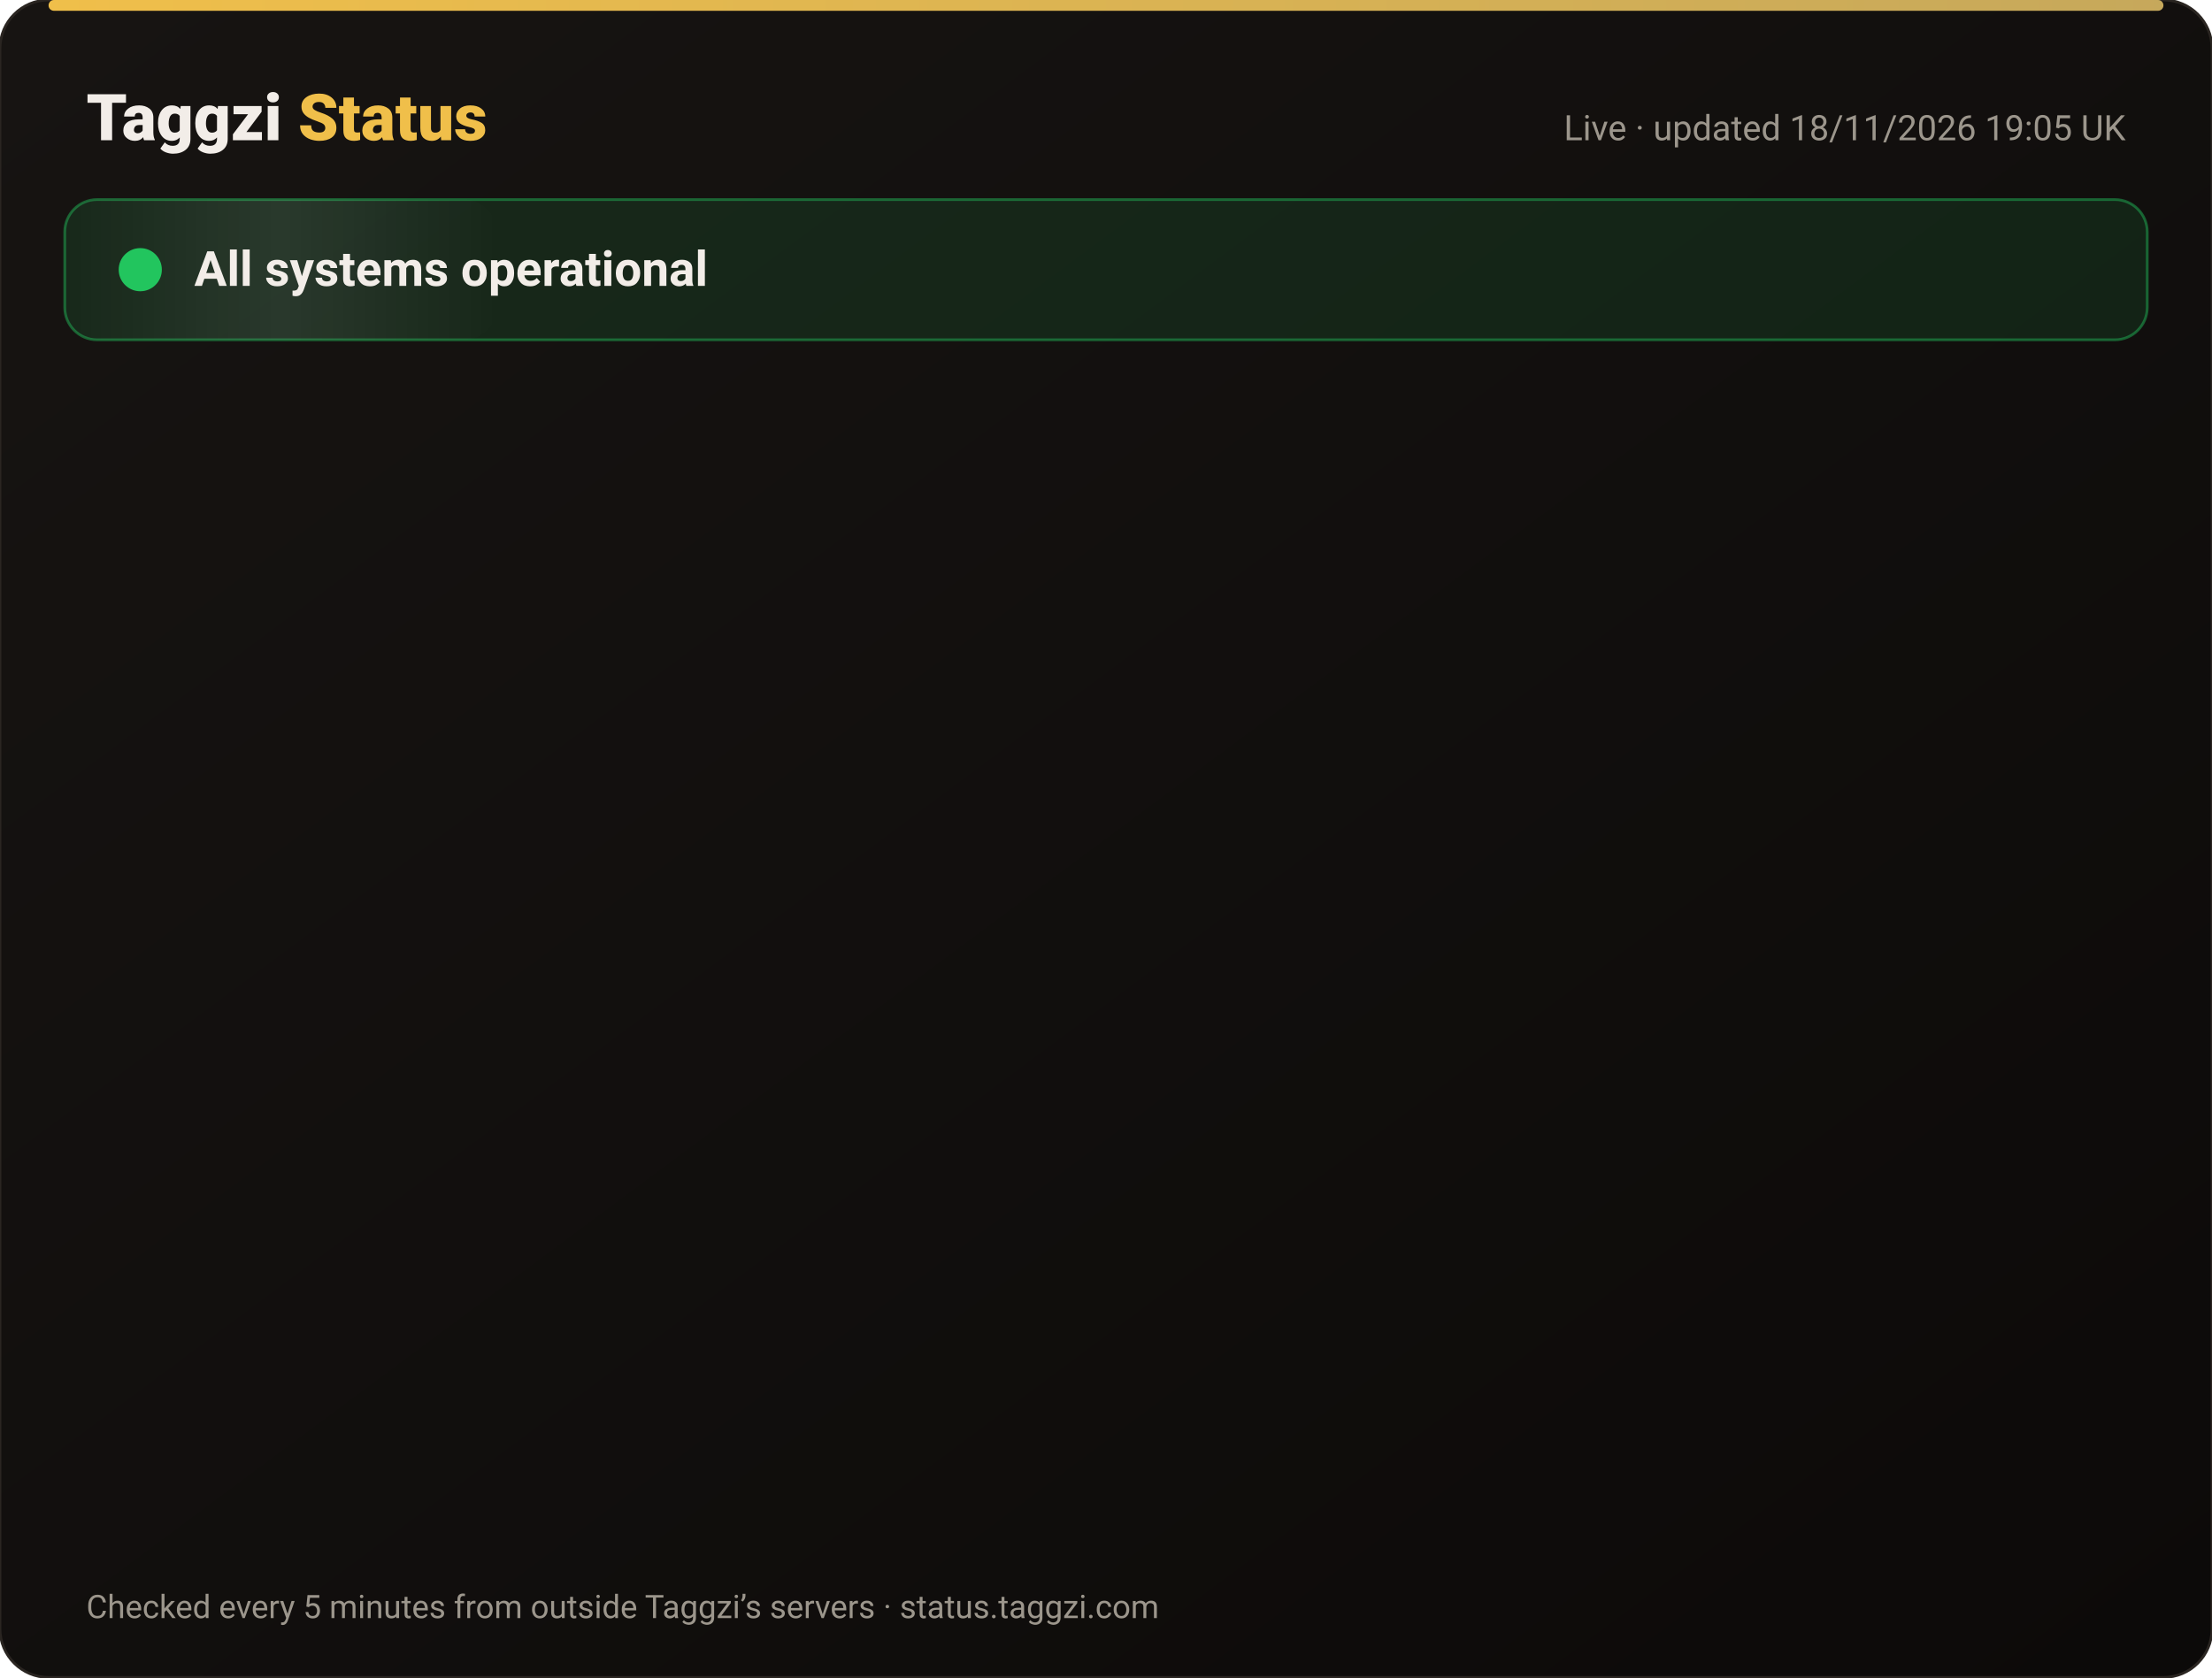
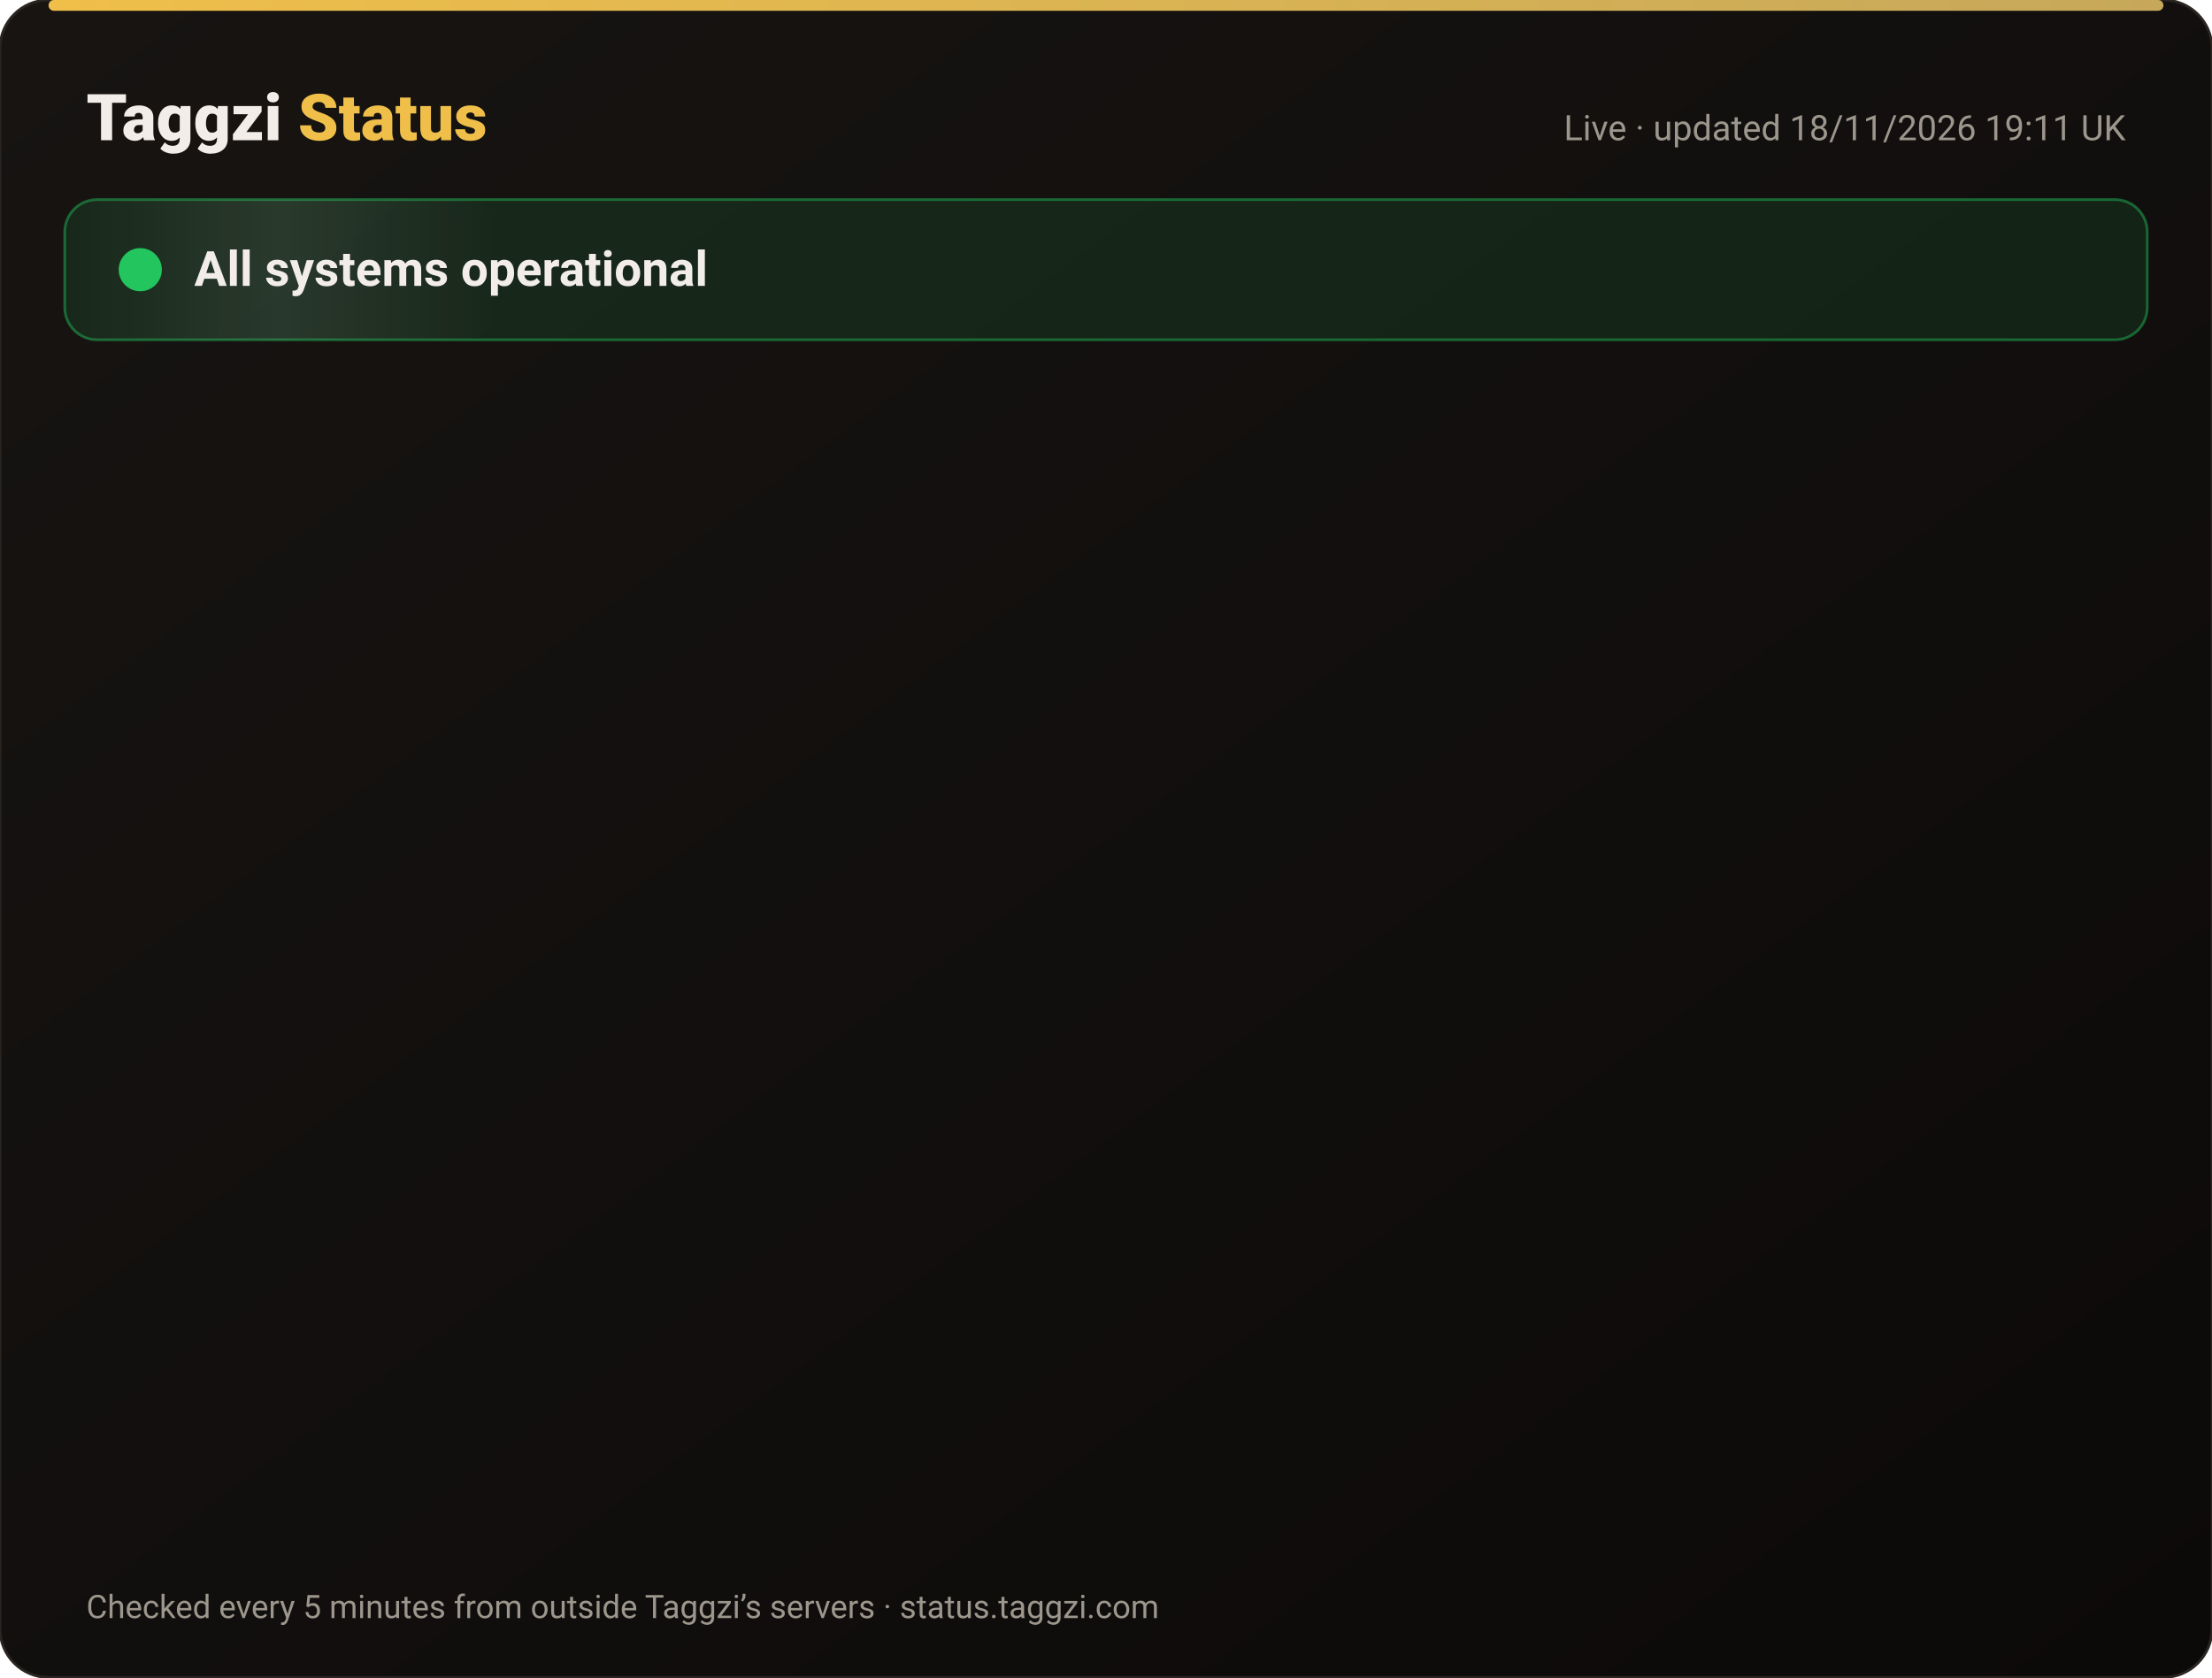
<svg xmlns="http://www.w3.org/2000/svg" width="820" height="622" viewBox="0 0 820 622" font-family="-apple-system,Segoe UI,Roboto,Helvetica,Arial,sans-serif">
  <defs>
    <linearGradient id="bg" x1="0" y1="0" x2="1" y2="1">
      <stop offset="0" stop-color="#171412" />
      <stop offset="1" stop-color="#0C0A09" />
    </linearGradient>
    <linearGradient id="gold" x1="0" x2="1">
      <stop offset="0" stop-color="#F0BF4A" />
      <stop offset="1" stop-color="#c6a85b" />
    </linearGradient>
    <linearGradient id="shine" x1="0" x2="1">
      <stop offset="0" stop-color="#fff" stop-opacity="0" />
      <stop offset=".5" stop-color="#fff" stop-opacity=".08" />
      <stop offset="1" stop-color="#fff" stop-opacity="0" />
    </linearGradient>
  </defs>
  <rect width="820" height="622" rx="18" fill="url(#bg)" stroke="#2a2521" />
  <rect x="18" y="0" width="784" height="4" rx="2" fill="url(#gold)" />
  <text x="32" y="52" font-size="24" font-weight="800" fill="#F2EDE8">Taggzi <tspan fill="#F0BF4A">Status</tspan>
  </text>
-   <text x="788" y="52" font-size="13" fill="#9C968C" text-anchor="end">Live · updated 18/11/2026 19:05 UK</text>
+   <text x="788" y="52" font-size="13" fill="#9C968C" text-anchor="end">Live · updated 18/11/2026 19:11 UK</text>
  <rect x="24" y="74" width="772" height="52" rx="12" fill="#22c55e" fill-opacity=".12" stroke="#22c55e" stroke-opacity=".45" />
  <rect x="24" y="74" width="160" height="52" rx="12" fill="url(#shine)">
    <animate attributeName="x" from="-160" to="820" dur="4s" repeatCount="indefinite" />
  </rect>
  <circle cx="52" cy="100" r="7" fill="#22c55e" />
  <circle cx="52" cy="100" r="7" fill="none" stroke="#22c55e" stroke-width="2">
    <animate attributeName="r" values="7;15;7" dur="2s" repeatCount="indefinite" />
    <animate attributeName="opacity" values=".9;0;.9" dur="2s" repeatCount="indefinite" />
  </circle>
  <text x="72" y="106" font-size="18" font-weight="700" fill="#F2EDE8">All systems operational</text>
  <g opacity="0">
    <animate attributeName="opacity" from="0" to="1" begin="0.00s" dur=".6s" fill="freeze" />
    <line x1="32" y1="188" x2="788" y2="188" stroke="#2a2521" />
    <circle cx="44" cy="166" r="6" fill="#22c55e">
      <animate attributeName="opacity" values="1;.45;1" dur="2.4s" begin="0.00s" repeatCount="indefinite" />
    </circle>
    <text x="62" y="171" font-size="15" font-weight="650" fill="#F2EDE8">Website</text>
    <text x="630" y="171" font-size="13" fill="#9C968C" text-anchor="end">99.97% uptime</text>
    <rect x="648" y="154" width="140" height="24" rx="12" fill="#22c55e" fill-opacity=".14" stroke="#22c55e" stroke-opacity=".5" />
    <text x="718" y="171" font-size="12" font-weight="700" fill="#22c55e" text-anchor="middle">Operational</text>
  </g>
  <g opacity="0">
    <animate attributeName="opacity" from="0" to="1" begin="0.15s" dur=".6s" fill="freeze" />
    <line x1="32" y1="234" x2="788" y2="234" stroke="#2a2521" />
    <circle cx="44" cy="212" r="6" fill="#22c55e">
      <animate attributeName="opacity" values="1;.45;1" dur="2.4s" begin="0.15s" repeatCount="indefinite" />
    </circle>
    <text x="62" y="217" font-size="15" font-weight="650" fill="#F2EDE8">Tag scans</text>
    <text x="630" y="217" font-size="13" fill="#9C968C" text-anchor="end">99.97% uptime</text>
    <rect x="648" y="200" width="140" height="24" rx="12" fill="#22c55e" fill-opacity=".14" stroke="#22c55e" stroke-opacity=".5" />
    <text x="718" y="217" font-size="12" font-weight="700" fill="#22c55e" text-anchor="middle">Operational</text>
  </g>
  <g opacity="0">
    <animate attributeName="opacity" from="0" to="1" begin="0.30s" dur=".6s" fill="freeze" />
    <line x1="32" y1="280" x2="788" y2="280" stroke="#2a2521" />
    <circle cx="44" cy="258" r="6" fill="#22c55e">
      <animate attributeName="opacity" values="1;.45;1" dur="2.4s" begin="0.30s" repeatCount="indefinite" />
    </circle>
    <text x="62" y="263" font-size="15" font-weight="650" fill="#F2EDE8">Manual tag lookup</text>
    <text x="630" y="263" font-size="13" fill="#9C968C" text-anchor="end">99.97% uptime</text>
    <rect x="648" y="246" width="140" height="24" rx="12" fill="#22c55e" fill-opacity=".14" stroke="#22c55e" stroke-opacity=".5" />
    <text x="718" y="263" font-size="12" font-weight="700" fill="#22c55e" text-anchor="middle">Operational</text>
  </g>
  <g opacity="0">
    <animate attributeName="opacity" from="0" to="1" begin="0.45s" dur=".6s" fill="freeze" />
    <line x1="32" y1="326" x2="788" y2="326" stroke="#2a2521" />
    <circle cx="44" cy="304" r="6" fill="#22c55e">
      <animate attributeName="opacity" values="1;.45;1" dur="2.4s" begin="0.45s" repeatCount="indefinite" />
    </circle>
    <text x="62" y="309" font-size="15" font-weight="650" fill="#F2EDE8">App &amp; login</text>
    <text x="630" y="309" font-size="13" fill="#9C968C" text-anchor="end">99.97% uptime</text>
    <rect x="648" y="292" width="140" height="24" rx="12" fill="#22c55e" fill-opacity=".14" stroke="#22c55e" stroke-opacity=".5" />
    <text x="718" y="309" font-size="12" font-weight="700" fill="#22c55e" text-anchor="middle">Operational</text>
  </g>
  <g opacity="0">
    <animate attributeName="opacity" from="0" to="1" begin="0.60s" dur=".6s" fill="freeze" />
    <line x1="32" y1="372" x2="788" y2="372" stroke="#2a2521" />
    <circle cx="44" cy="350" r="6" fill="#22c55e">
      <animate attributeName="opacity" values="1;.45;1" dur="2.4s" begin="0.60s" repeatCount="indefinite" />
    </circle>
    <text x="62" y="355" font-size="15" font-weight="650" fill="#F2EDE8">Community alerts</text>
    <text x="630" y="355" font-size="13" fill="#9C968C" text-anchor="end">99.97% uptime</text>
    <rect x="648" y="338" width="140" height="24" rx="12" fill="#22c55e" fill-opacity=".14" stroke="#22c55e" stroke-opacity=".5" />
    <text x="718" y="355" font-size="12" font-weight="700" fill="#22c55e" text-anchor="middle">Operational</text>
  </g>
  <g opacity="0">
    <animate attributeName="opacity" from="0" to="1" begin="0.75s" dur=".6s" fill="freeze" />
    <line x1="32" y1="418" x2="788" y2="418" stroke="#2a2521" />
    <circle cx="44" cy="396" r="6" fill="#22c55e">
      <animate attributeName="opacity" values="1;.45;1" dur="2.4s" begin="0.75s" repeatCount="indefinite" />
    </circle>
    <text x="62" y="401" font-size="15" font-weight="650" fill="#F2EDE8">Private calling</text>
    <text x="630" y="401" font-size="13" fill="#9C968C" text-anchor="end">99.97% uptime</text>
    <rect x="648" y="384" width="140" height="24" rx="12" fill="#22c55e" fill-opacity=".14" stroke="#22c55e" stroke-opacity=".5" />
    <text x="718" y="401" font-size="12" font-weight="700" fill="#22c55e" text-anchor="middle">Operational</text>
  </g>
  <g opacity="0">
    <animate attributeName="opacity" from="0" to="1" begin="0.90s" dur=".6s" fill="freeze" />
    <line x1="32" y1="464" x2="788" y2="464" stroke="#2a2521" />
    <circle cx="44" cy="442" r="6" fill="#22c55e">
      <animate attributeName="opacity" values="1;.45;1" dur="2.4s" begin="0.90s" repeatCount="indefinite" />
    </circle>
    <text x="62" y="447" font-size="15" font-weight="650" fill="#F2EDE8">Payments</text>
    <text x="630" y="447" font-size="13" fill="#9C968C" text-anchor="end">99.97% uptime</text>
    <rect x="648" y="430" width="140" height="24" rx="12" fill="#22c55e" fill-opacity=".14" stroke="#22c55e" stroke-opacity=".5" />
    <text x="718" y="447" font-size="12" font-weight="700" fill="#22c55e" text-anchor="middle">Operational</text>
  </g>
  <g opacity="0">
    <animate attributeName="opacity" from="0" to="1" begin="1.05s" dur=".6s" fill="freeze" />
    <line x1="32" y1="510" x2="788" y2="510" stroke="#2a2521" />
    <circle cx="44" cy="488" r="6" fill="#22c55e">
      <animate attributeName="opacity" values="1;.45;1" dur="2.4s" begin="1.05s" repeatCount="indefinite" />
    </circle>
    <text x="62" y="493" font-size="15" font-weight="650" fill="#F2EDE8">Email &amp; support</text>
    <text x="630" y="493" font-size="13" fill="#9C968C" text-anchor="end">99.97% uptime</text>
    <rect x="648" y="476" width="140" height="24" rx="12" fill="#22c55e" fill-opacity=".14" stroke="#22c55e" stroke-opacity=".5" />
    <text x="718" y="493" font-size="12" font-weight="700" fill="#22c55e" text-anchor="middle">Operational</text>
  </g>
  <g opacity="0">
    <animate attributeName="opacity" from="0" to="1" begin="1.20s" dur=".6s" fill="freeze" />
    <line x1="32" y1="556" x2="788" y2="556" stroke="#2a2521" />
    <circle cx="44" cy="534" r="6" fill="#22c55e">
      <animate attributeName="opacity" values="1;.45;1" dur="2.4s" begin="1.20s" repeatCount="indefinite" />
    </circle>
    <text x="62" y="539" font-size="15" font-weight="650" fill="#F2EDE8">Secure connection (SSL)</text>
    <text x="630" y="539" font-size="13" fill="#9C968C" text-anchor="end">100.00% uptime</text>
    <rect x="648" y="522" width="140" height="24" rx="12" fill="#22c55e" fill-opacity=".14" stroke="#22c55e" stroke-opacity=".5" />
    <text x="718" y="539" font-size="12" font-weight="700" fill="#22c55e" text-anchor="middle">Operational</text>
  </g>
  <text x="32" y="600" font-size="12" fill="#9C968C">Checked every 5 minutes from outside Taggzi’s servers · status.taggzi.com</text>
</svg>
